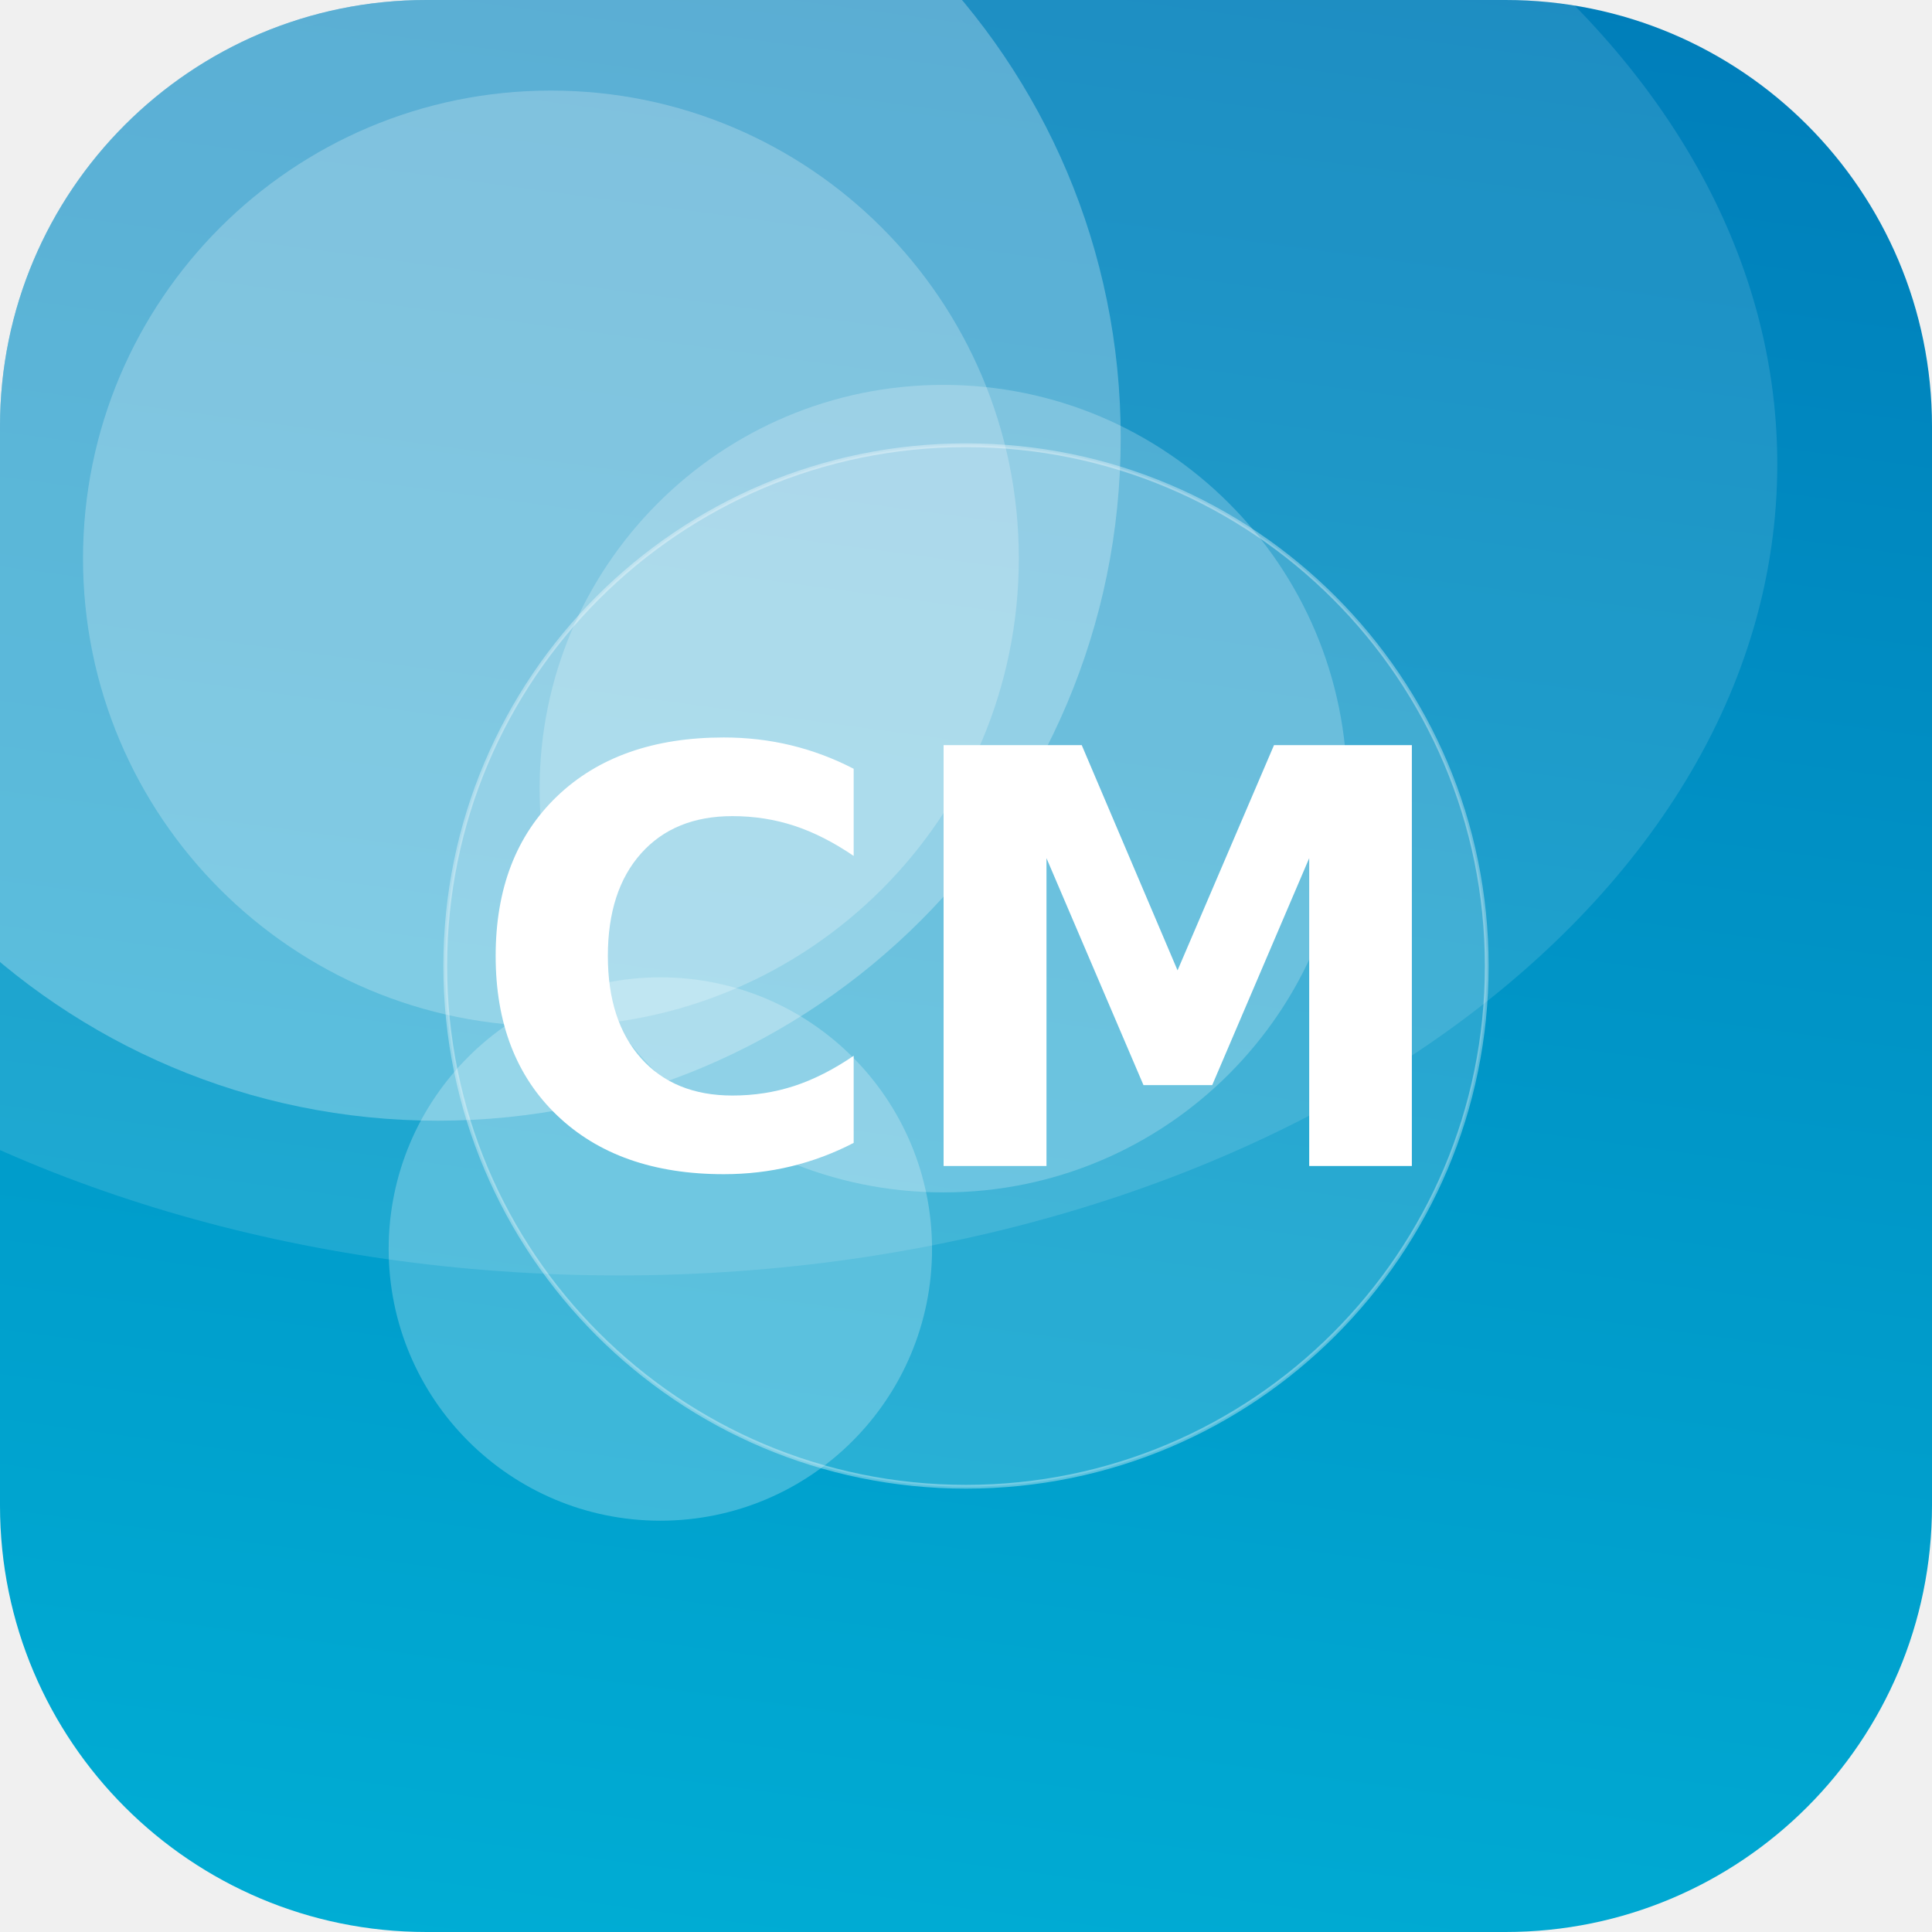
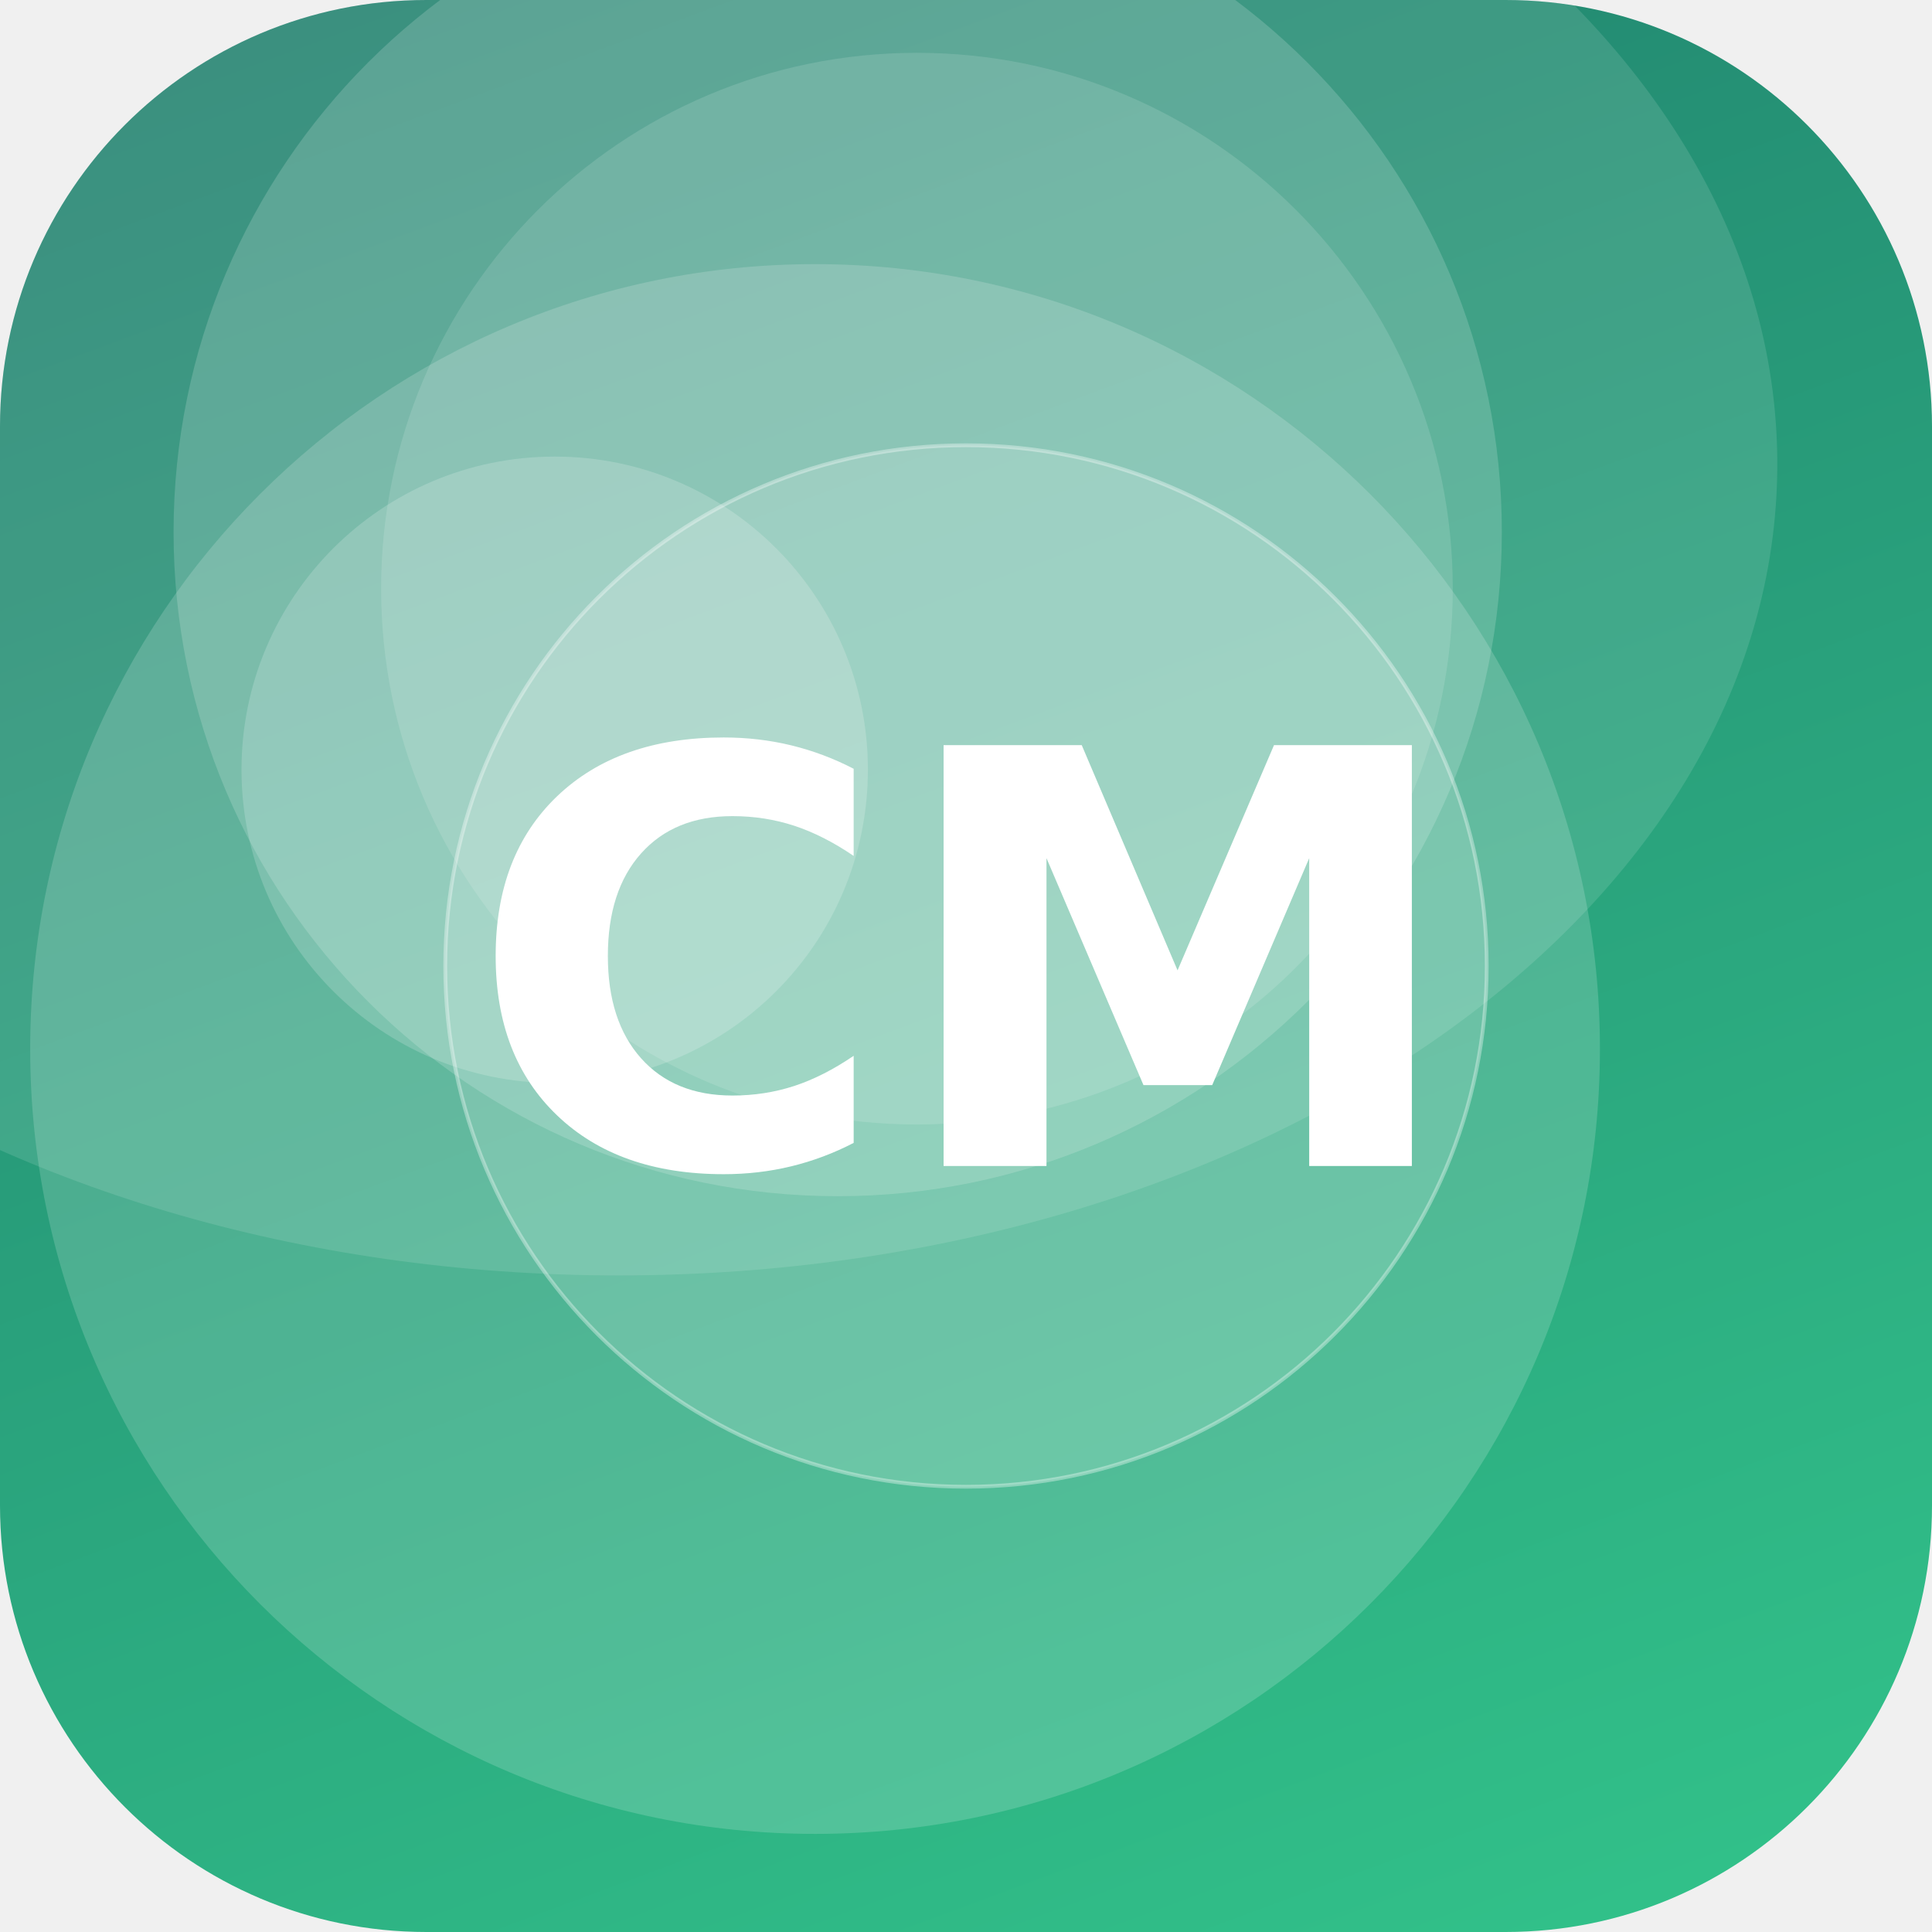
<svg xmlns="http://www.w3.org/2000/svg" width="512" height="512" viewBox="0 0 512 512">
  <defs>
-     <linearGradient id="g" x1="0" y1="0" x2="1" y2="1" gradientTransform="rotate(233 0.5 0.5)">
-       <stop offset="0" stop-color="#00B4D8" />
-       <stop offset="1" stop-color="#0077B6" />
+     <linearGradient id="g" x1="0" y1="0" x2="1" y2="1" gradientTransform="rotate(205 0.5 0.5)">
+       <stop offset="0" stop-color="#33C78C" />
+       <stop offset="1" stop-color="#1F7A6B" />
    </linearGradient>
    <clipPath id="c">
      <rect width="512" height="512" rx="113" />
    </clipPath>
  </defs>
  <g clip-path="url(#c)">
    <rect width="512" height="512" fill="url(#g)" />
-     <circle cx="146" cy="148" r="124" fill="#FFFFFF" fill-opacity="0.23" />
-     <circle cx="116" cy="116" r="181" fill="#FFFFFF" fill-opacity="0.27" />
-     <circle cx="250" cy="209" r="107" fill="#FFFFFF" fill-opacity="0.22" />
-     <circle cx="175" cy="331" r="72" fill="#FFFFFF" fill-opacity="0.24" />
+     <circle cx="147" cy="204" r="83" fill="#FFFFFF" fill-opacity="0.18" />
+     <circle cx="216" cy="278" r="208" fill="#FFFFFF" fill-opacity="0.17" />
+     <circle cx="243" cy="156" r="142" fill="#FFFFFF" fill-opacity="0.13" />
+     <circle cx="222" cy="141" r="176" fill="#FFFFFF" fill-opacity="0.17" />
    <ellipse cx="164" cy="123" rx="307" ry="215" fill="#FFFFFF" fill-opacity="0.12" />
    <circle cx="256" cy="256" r="138" fill="#FFFFFF" fill-opacity="0.16" stroke="#FFFFFF" stroke-opacity="0.35" />
    <text x="50%" y="50%" dy="53" text-anchor="middle" font-family="DejaVu Sans, Helvetica, Arial, sans-serif" font-weight="bold" font-size="153" fill="#FFFFFF">CM</text>
  </g>
</svg>
